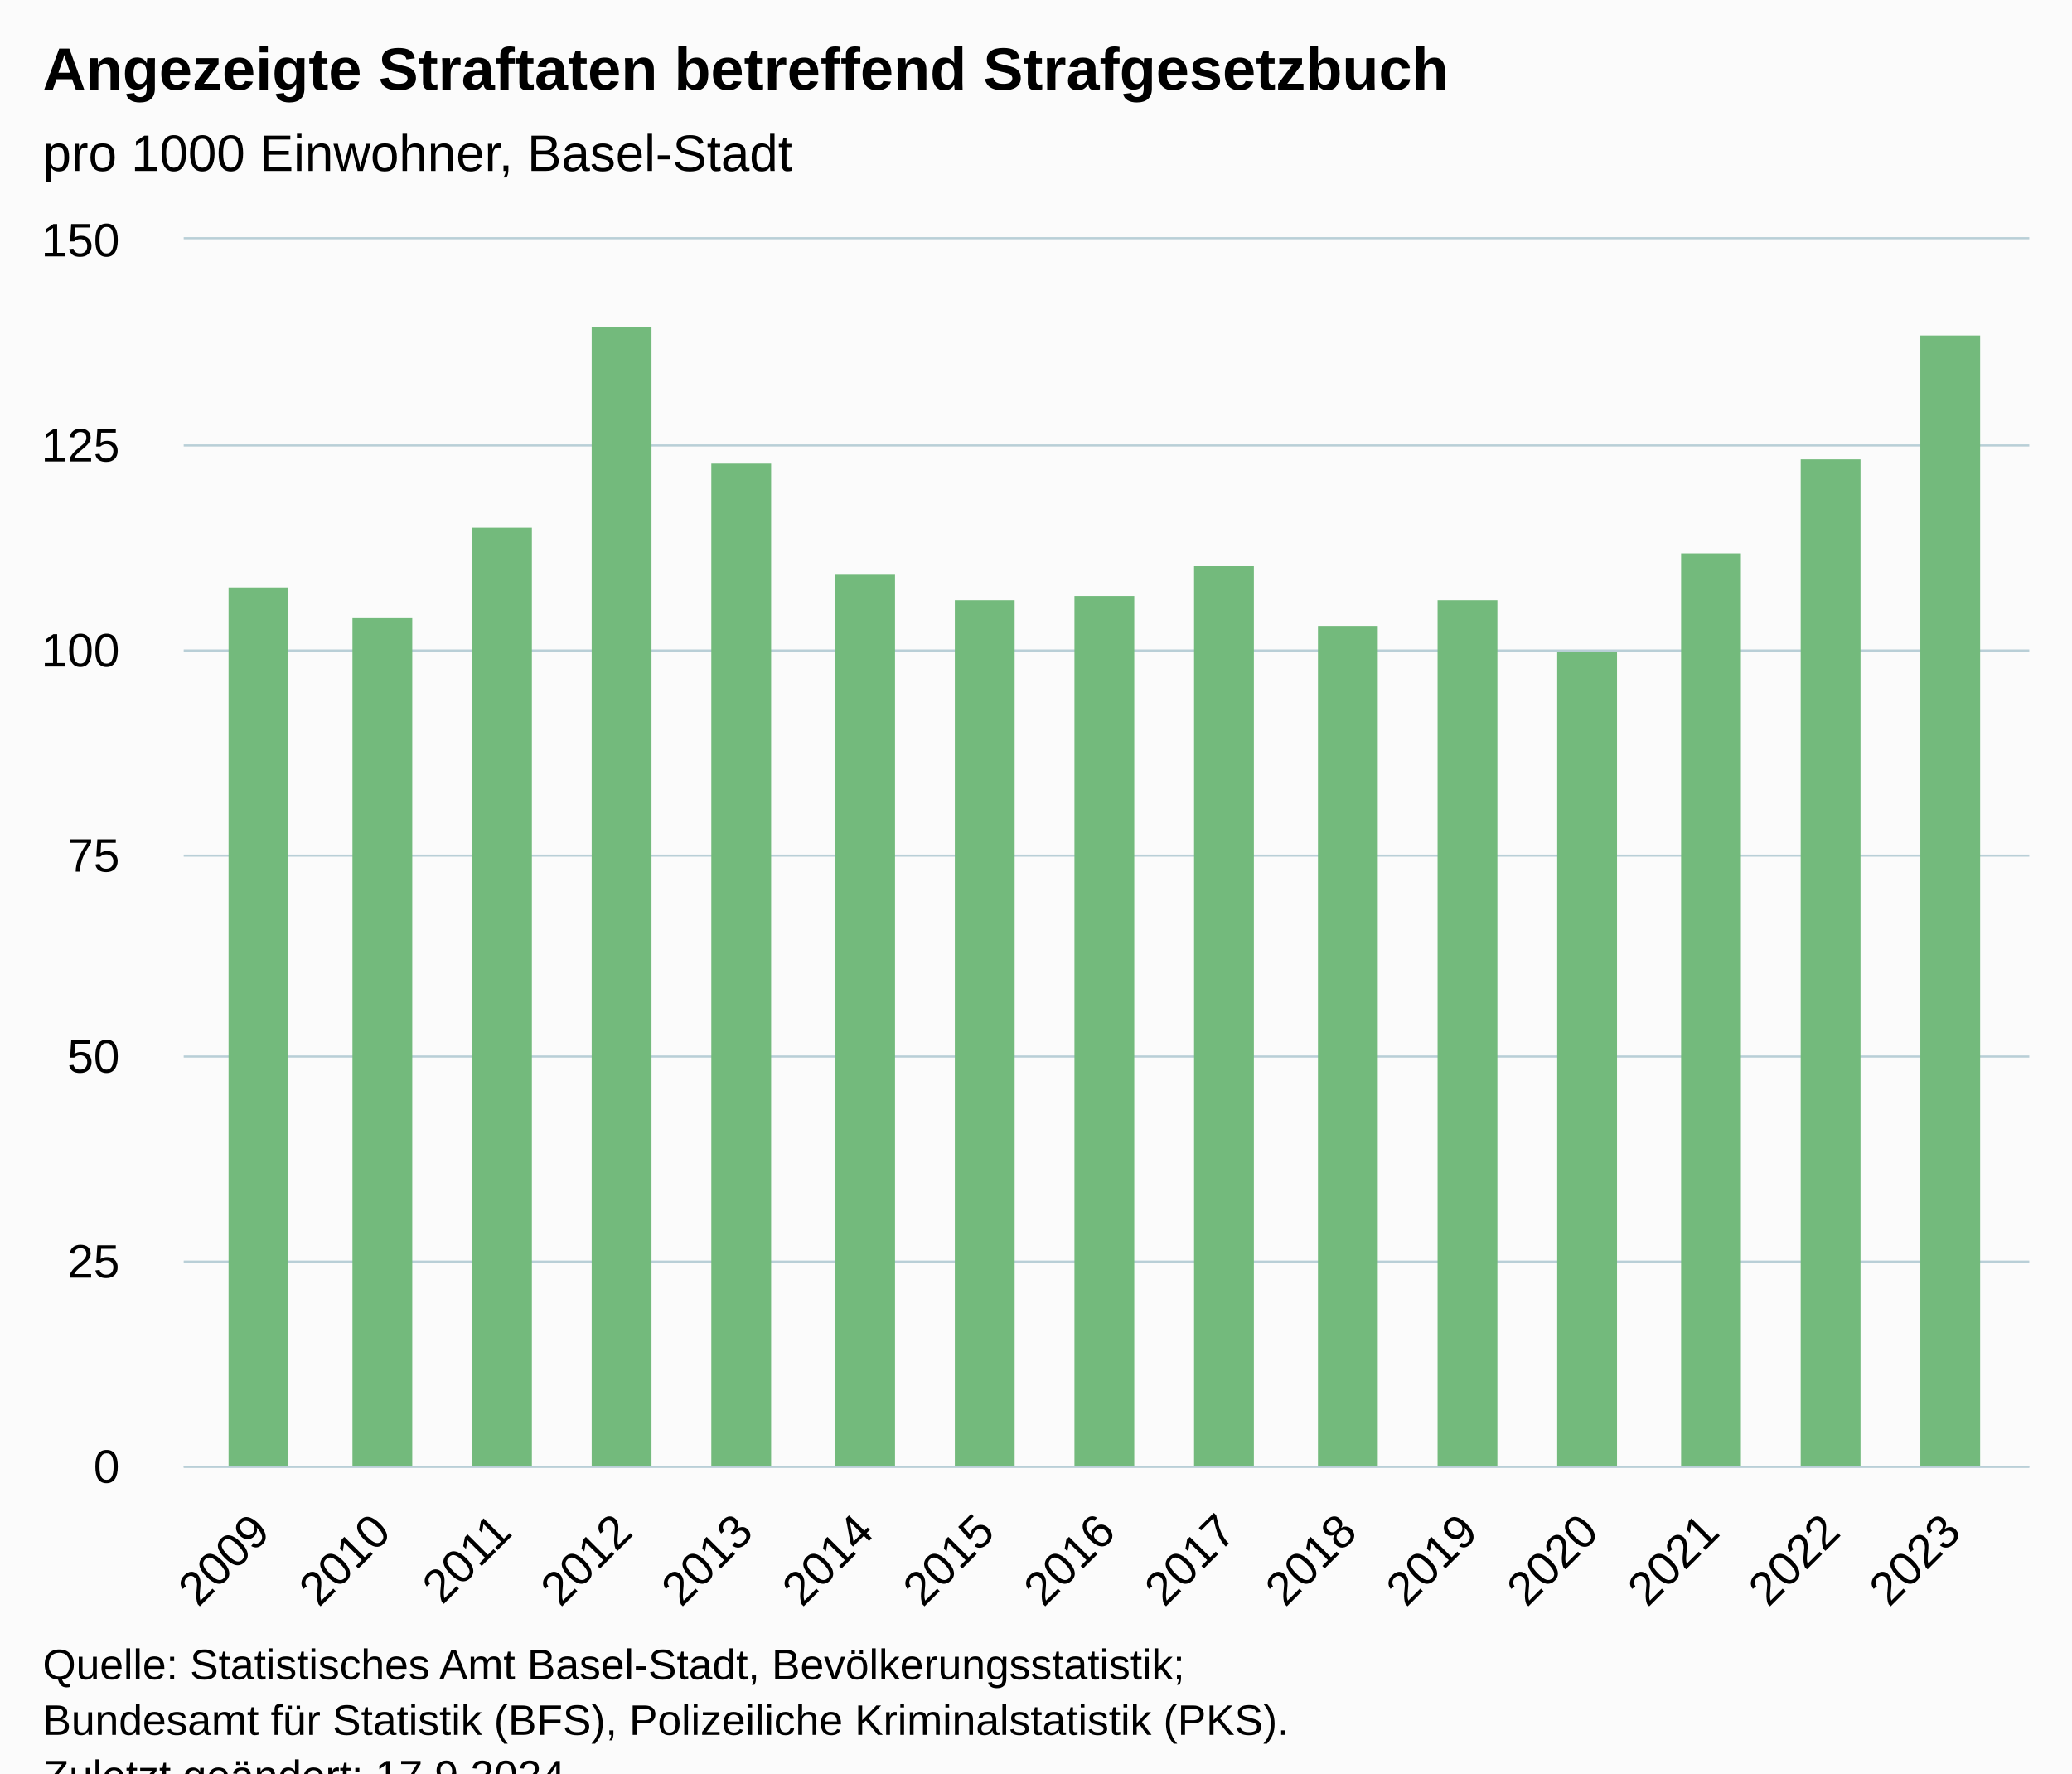
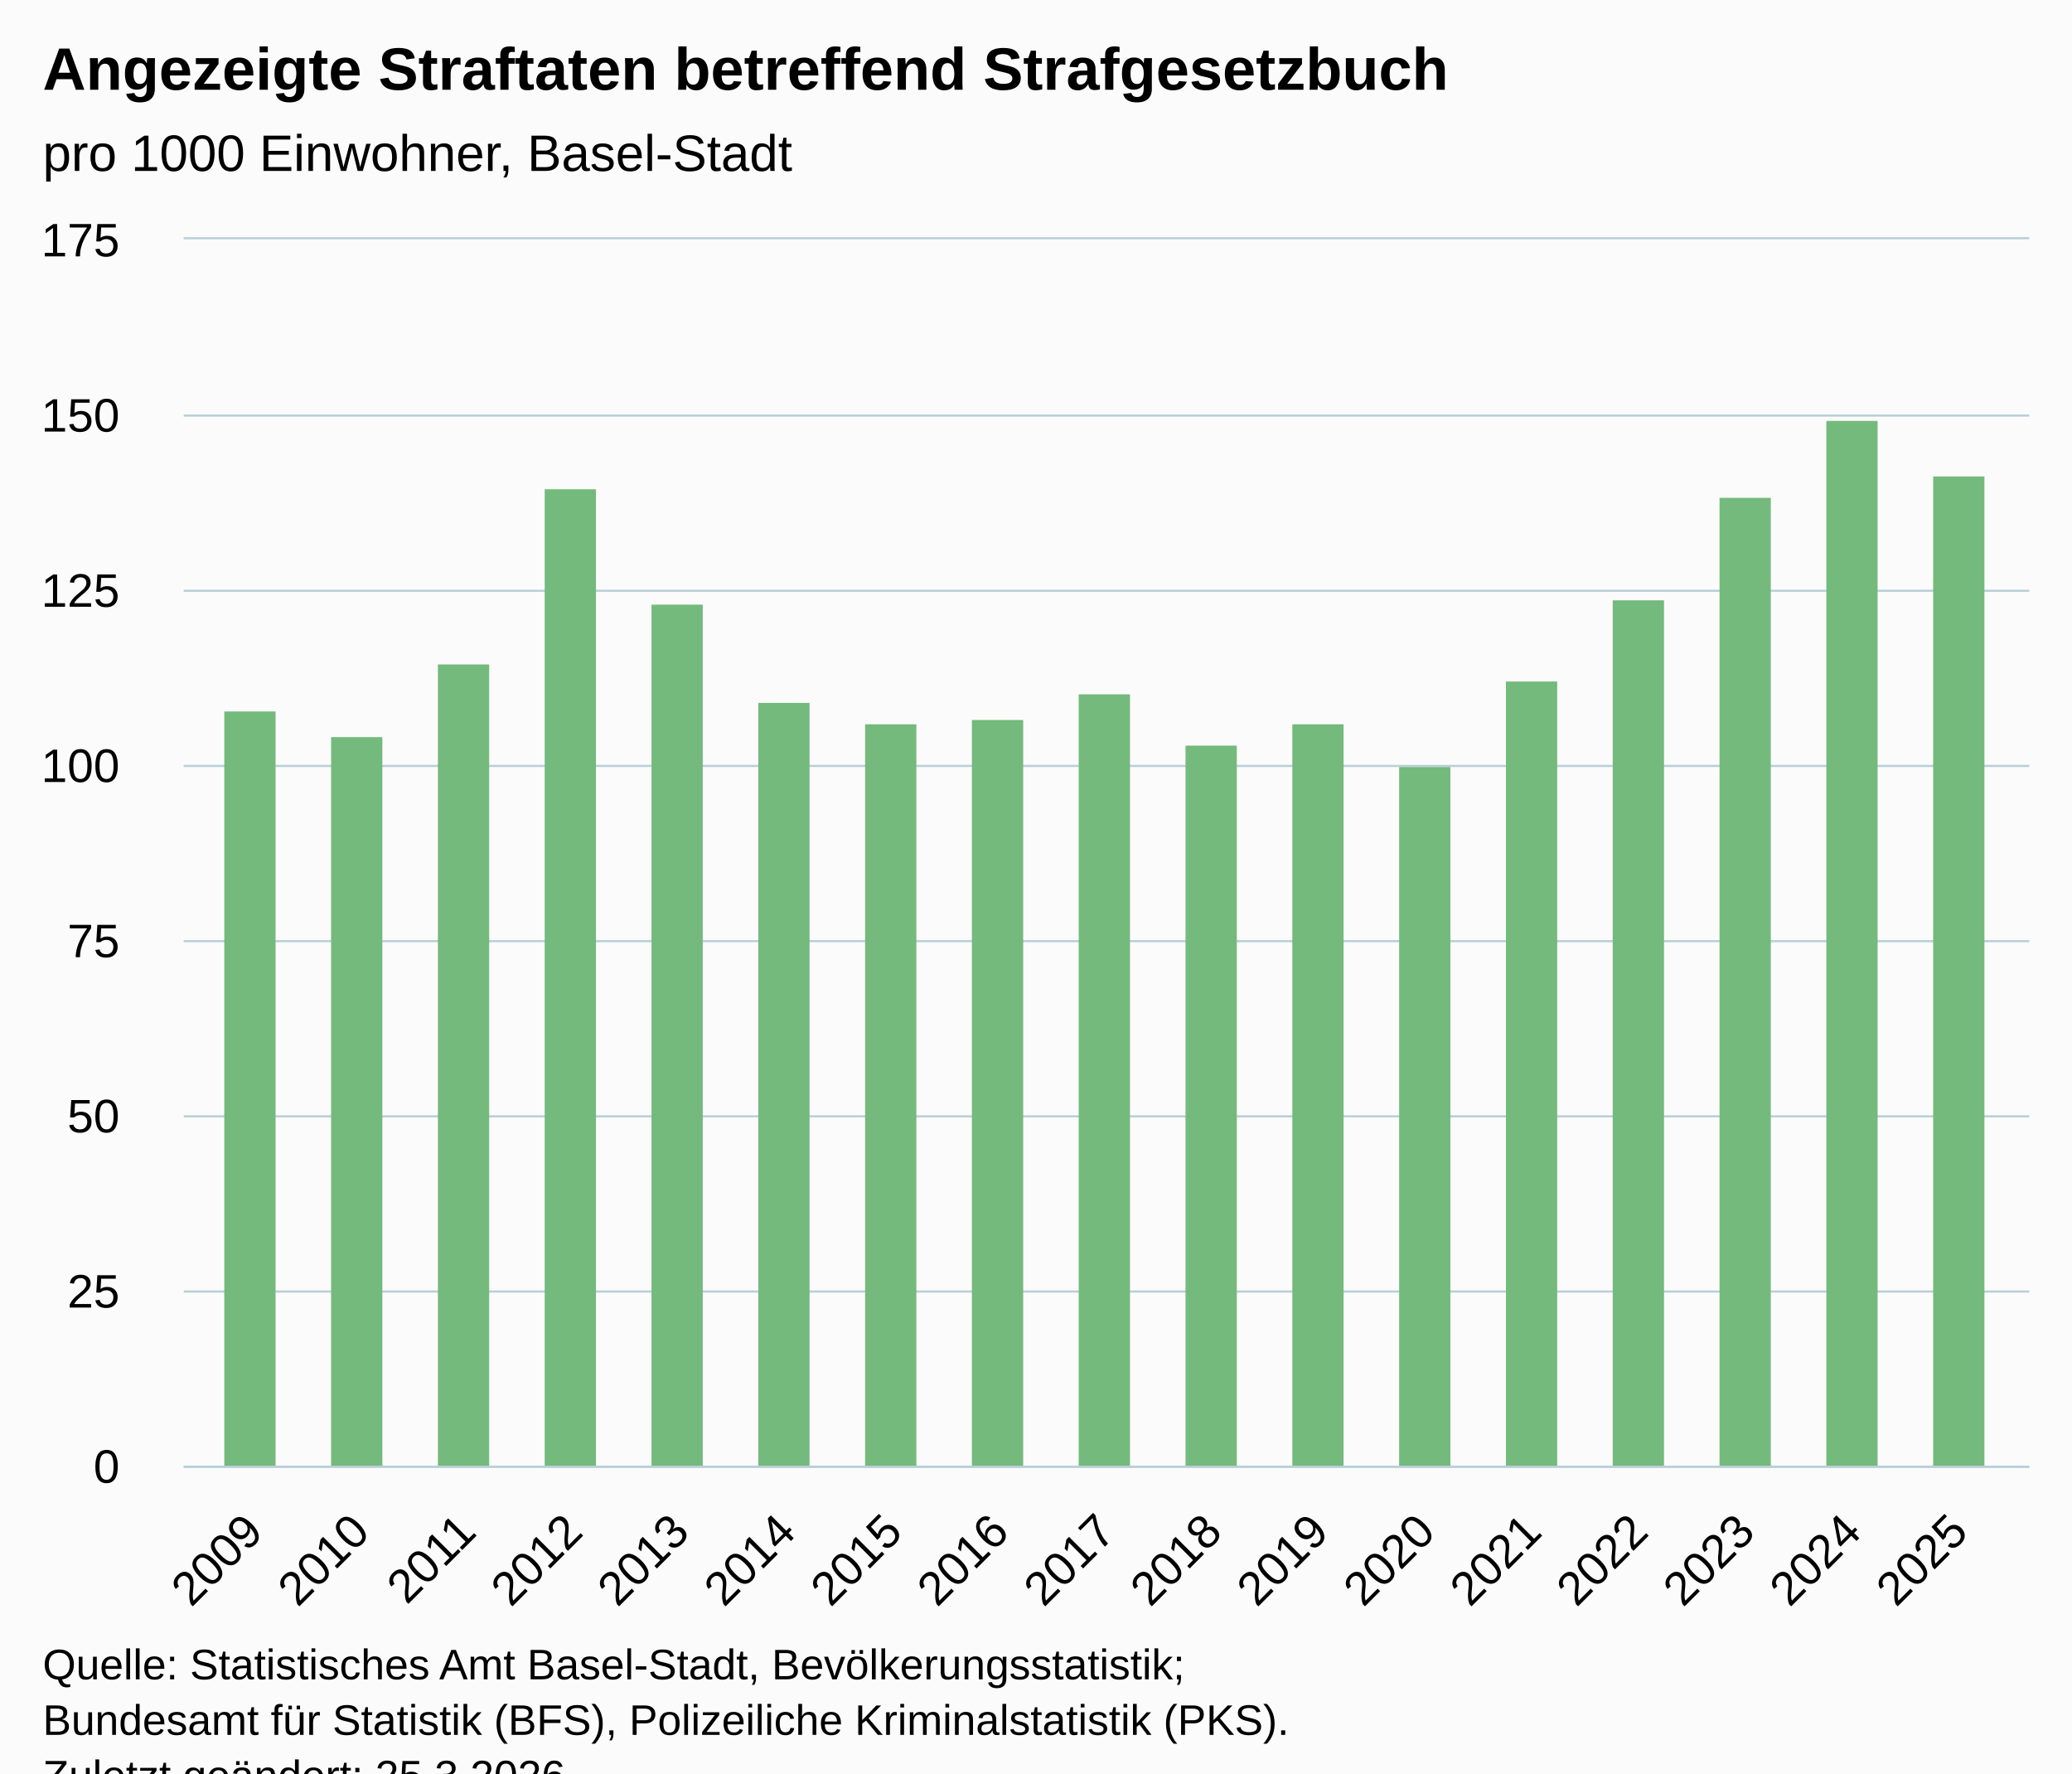
<svg xmlns="http://www.w3.org/2000/svg" version="1.1" class="highcharts-root" style="font-family:Arial;font-size:12px;" viewBox="0 0 485 415">
  <defs>
-     <clipPath id="highcharts-cus130u-22-">
+     <clipPath id="highcharts-ptxy14p-24-">
      <rect x="0" y="0" width="432" height="287" fill="none" />
    </clipPath>
-     <clipPath id="highcharts-cus130u-38-">
+     <clipPath id="highcharts-ptxy14p-42-">
      <rect x="0" y="0" width="432" height="287" fill="none" />
    </clipPath>
-     <clipPath id="highcharts-cus130u-39-">
+     <clipPath id="highcharts-ptxy14p-43-">
      <rect x="43" y="56" width="432" height="287" fill="none" />
    </clipPath>
  </defs>
  <rect fill="#fbfbfb" class="highcharts-background" x="0" y="0" width="485" height="428" rx="0" ry="0" />
  <rect fill="none" class="highcharts-plot-background" x="43" y="56" width="432" height="287" />
  <g class="highcharts-pane-group" data-z-index="0" />
  <g class="highcharts-grid highcharts-xaxis-grid" data-z-index="1">
-     <path fill="none" data-z-index="1" class="highcharts-grid-line" d="M 60.5 56 L 60.5 343" opacity="1" />
-     <path fill="none" data-z-index="1" class="highcharts-grid-line" d="M 88.5 56 L 88.5 343" opacity="1" />
-     <path fill="none" data-z-index="1" class="highcharts-grid-line" d="M 117.5 56 L 117.5 343" opacity="1" />
-     <path fill="none" data-z-index="1" class="highcharts-grid-line" d="M 145.5 56 L 145.5 343" opacity="1" />
-     <path fill="none" data-z-index="1" class="highcharts-grid-line" d="M 173.5 56 L 173.5 343" opacity="1" />
-     <path fill="none" data-z-index="1" class="highcharts-grid-line" d="M 201.5 56 L 201.5 343" opacity="1" />
-     <path fill="none" data-z-index="1" class="highcharts-grid-line" d="M 230.5 56 L 230.5 343" opacity="1" />
+     <path fill="none" data-z-index="1" class="highcharts-grid-line" d="M 58.5 56 L 58.5 343" opacity="1" />
+     <path fill="none" data-z-index="1" class="highcharts-grid-line" d="M 83.5 56 L 83.5 343" opacity="1" />
+     <path fill="none" data-z-index="1" class="highcharts-grid-line" d="M 108.5 56 L 108.5 343" opacity="1" />
+     <path fill="none" data-z-index="1" class="highcharts-grid-line" d="M 133.5 56 L 133.5 343" opacity="1" />
+     <path fill="none" data-z-index="1" class="highcharts-grid-line" d="M 158.5 56 L 158.5 343" opacity="1" />
+     <path fill="none" data-z-index="1" class="highcharts-grid-line" d="M 183.5 56 L 183.5 343" opacity="1" />
+     <path fill="none" data-z-index="1" class="highcharts-grid-line" d="M 208.5 56 L 208.5 343" opacity="1" />
+     <path fill="none" data-z-index="1" class="highcharts-grid-line" d="M 233.5 56 L 233.5 343" opacity="1" />
    <path fill="none" data-z-index="1" class="highcharts-grid-line" d="M 258.5 56 L 258.5 343" opacity="1" />
-     <path fill="none" data-z-index="1" class="highcharts-grid-line" d="M 286.5 56 L 286.5 343" opacity="1" />
-     <path fill="none" data-z-index="1" class="highcharts-grid-line" d="M 315.5 56 L 315.5 343" opacity="1" />
-     <path fill="none" data-z-index="1" class="highcharts-grid-line" d="M 343.5 56 L 343.5 343" opacity="1" />
-     <path fill="none" data-z-index="1" class="highcharts-grid-line" d="M 371.5 56 L 371.5 343" opacity="1" />
-     <path fill="none" data-z-index="1" class="highcharts-grid-line" d="M 399.5 56 L 399.5 343" opacity="1" />
-     <path fill="none" data-z-index="1" class="highcharts-grid-line" d="M 428.5 56 L 428.5 343" opacity="1" />
-     <path fill="none" data-z-index="1" class="highcharts-grid-line" d="M 456.5 56 L 456.5 343" opacity="1" />
+     <path fill="none" data-z-index="1" class="highcharts-grid-line" d="M 283.5 56 L 283.5 343" opacity="1" />
+     <path fill="none" data-z-index="1" class="highcharts-grid-line" d="M 308.5 56 L 308.5 343" opacity="1" />
+     <path fill="none" data-z-index="1" class="highcharts-grid-line" d="M 333.5 56 L 333.5 343" opacity="1" />
+     <path fill="none" data-z-index="1" class="highcharts-grid-line" d="M 358.5 56 L 358.5 343" opacity="1" />
+     <path fill="none" data-z-index="1" class="highcharts-grid-line" d="M 383.5 56 L 383.5 343" opacity="1" />
+     <path fill="none" data-z-index="1" class="highcharts-grid-line" d="M 408.5 56 L 408.5 343" opacity="1" />
+     <path fill="none" data-z-index="1" class="highcharts-grid-line" d="M 433.5 56 L 433.5 343" opacity="1" />
+     <path fill="none" data-z-index="1" class="highcharts-grid-line" d="M 458.5 56 L 458.5 343" opacity="1" />
  </g>
  <g class="highcharts-grid highcharts-yaxis-grid" data-z-index="1">
    <path fill="none" stroke="#B9CFD7" stroke-width="0.5" data-z-index="1" class="highcharts-grid-line" d="M 43 343.25 L 475 343.25" opacity="1" />
-     <path fill="none" stroke="#B9CFD7" stroke-width="0.5" data-z-index="1" class="highcharts-grid-line" d="M 43 295.25 L 475 295.25" opacity="1" />
-     <path fill="none" stroke="#B9CFD7" stroke-width="0.5" data-z-index="1" class="highcharts-grid-line" d="M 43 247.25 L 475 247.25" opacity="1" />
-     <path fill="none" stroke="#B9CFD7" stroke-width="0.5" data-z-index="1" class="highcharts-grid-line" d="M 43 200.25 L 475 200.25" opacity="1" />
-     <path fill="none" stroke="#B9CFD7" stroke-width="0.5" data-z-index="1" class="highcharts-grid-line" d="M 43 152.25 L 475 152.25" opacity="1" />
-     <path fill="none" stroke="#B9CFD7" stroke-width="0.5" data-z-index="1" class="highcharts-grid-line" d="M 43 104.25 L 475 104.25" opacity="1" />
+     <path fill="none" stroke="#B9CFD7" stroke-width="0.5" data-z-index="1" class="highcharts-grid-line" d="M 43 302.25 L 475 302.25" opacity="1" />
+     <path fill="none" stroke="#B9CFD7" stroke-width="0.5" data-z-index="1" class="highcharts-grid-line" d="M 43 261.25 L 475 261.25" opacity="1" />
+     <path fill="none" stroke="#B9CFD7" stroke-width="0.5" data-z-index="1" class="highcharts-grid-line" d="M 43 220.25 L 475 220.25" opacity="1" />
+     <path fill="none" stroke="#B9CFD7" stroke-width="0.5" data-z-index="1" class="highcharts-grid-line" d="M 43 179.25 L 475 179.25" opacity="1" />
+     <path fill="none" stroke="#B9CFD7" stroke-width="0.5" data-z-index="1" class="highcharts-grid-line" d="M 43 138.25 L 475 138.25" opacity="1" />
+     <path fill="none" stroke="#B9CFD7" stroke-width="0.5" data-z-index="1" class="highcharts-grid-line" d="M 43 97.25 L 475 97.25" opacity="1" />
    <path fill="none" stroke="#B9CFD7" stroke-width="0.5" data-z-index="1" class="highcharts-grid-line" d="M 43 55.75 L 475 55.75" opacity="1" />
  </g>
  <rect fill="none" class="highcharts-plot-border" data-z-index="1" x="43" y="56" width="432" height="287" />
  <g class="highcharts-axis highcharts-xaxis" data-z-index="2">
    <path fill="none" class="highcharts-axis-line" stroke="#B9CFD7" stroke-width="0.5" data-z-index="7" d="M 43 343.25 L 475 343.25" />
  </g>
  <g class="highcharts-axis highcharts-yaxis" data-z-index="2">
    <path fill="none" class="highcharts-axis-line" data-z-index="7" d="M 43 56 L 43 343" />
  </g>
  <g class="highcharts-series-group" data-z-index="3">
-     <g class="highcharts-series highcharts-series-0 highcharts-column-series" data-z-index="0.1" opacity="1" transform="translate(43,56) scale(1 1)" clip-path="url(#highcharts-cus130u-38-)">
-       <rect x="10.5" y="81.5" width="14" height="206" fill="#73BA7C" stroke="#ffffff" stroke-width="1e-7" opacity="1" class="highcharts-point" />
-       <rect x="39.5" y="88.5" width="14" height="199" fill="#73BA7C" stroke="#ffffff" stroke-width="1e-7" opacity="1" class="highcharts-point" />
-       <rect x="67.5" y="67.5" width="14" height="220" fill="#73BA7C" stroke="#ffffff" stroke-width="1e-7" opacity="1" class="highcharts-point" />
-       <rect x="95.5" y="20.5" width="14" height="267" fill="#73BA7C" stroke="#ffffff" stroke-width="1e-7" opacity="1" class="highcharts-point" />
-       <rect x="123.5" y="52.5" width="14" height="235" fill="#73BA7C" stroke="#ffffff" stroke-width="1e-7" opacity="1" class="highcharts-point" />
-       <rect x="152.5" y="78.5" width="14" height="209" fill="#73BA7C" stroke="#ffffff" stroke-width="1e-7" opacity="1" class="highcharts-point" />
-       <rect x="180.5" y="84.5" width="14" height="203" fill="#73BA7C" stroke="#ffffff" stroke-width="1e-7" opacity="1" class="highcharts-point" />
-       <rect x="208.5" y="83.5" width="14" height="204" fill="#73BA7C" stroke="#ffffff" stroke-width="1e-7" opacity="1" class="highcharts-point" />
-       <rect x="236.5" y="76.5" width="14" height="211" fill="#73BA7C" stroke="#ffffff" stroke-width="1e-7" opacity="1" class="highcharts-point" />
-       <rect x="265.5" y="90.5" width="14" height="197" fill="#73BA7C" stroke="#ffffff" stroke-width="1e-7" opacity="1" class="highcharts-point" />
-       <rect x="293.5" y="84.5" width="14" height="203" fill="#73BA7C" stroke="#ffffff" stroke-width="1e-7" opacity="1" class="highcharts-point" />
-       <rect x="321.5" y="96.5" width="14" height="191" fill="#73BA7C" stroke="#ffffff" stroke-width="1e-7" opacity="1" class="highcharts-point" />
-       <rect x="350.5" y="73.5" width="14" height="214" fill="#73BA7C" stroke="#ffffff" stroke-width="1e-7" opacity="1" class="highcharts-point" />
-       <rect x="378.5" y="51.5" width="14" height="236" fill="#73BA7C" stroke="#ffffff" stroke-width="1e-7" opacity="1" class="highcharts-point" />
-       <rect x="406.5" y="22.5" width="14" height="265" fill="#73BA7C" stroke="#ffffff" stroke-width="1e-7" opacity="1" class="highcharts-point" />
+     <g class="highcharts-series highcharts-series-0 highcharts-column-series" data-z-index="0.1" opacity="1" transform="translate(43,56) scale(1 1)" clip-path="url(#highcharts-ptxy14p-42-)">
+       <rect x="9.5" y="110.5" width="12" height="177" fill="#73BA7C" stroke="#ffffff" stroke-width="1e-7" opacity="1" class="highcharts-point" />
+       <rect x="34.5" y="116.5" width="12" height="171" fill="#73BA7C" stroke="#ffffff" stroke-width="1e-7" opacity="1" class="highcharts-point" />
+       <rect x="59.5" y="99.5" width="12" height="188" fill="#73BA7C" stroke="#ffffff" stroke-width="1e-7" opacity="1" class="highcharts-point" />
+       <rect x="84.5" y="58.5" width="12" height="229" fill="#73BA7C" stroke="#ffffff" stroke-width="1e-7" opacity="1" class="highcharts-point" />
+       <rect x="109.5" y="85.5" width="12" height="202" fill="#73BA7C" stroke="#ffffff" stroke-width="1e-7" opacity="1" class="highcharts-point" />
+       <rect x="134.5" y="108.5" width="12" height="179" fill="#73BA7C" stroke="#ffffff" stroke-width="1e-7" opacity="1" class="highcharts-point" />
+       <rect x="159.5" y="113.5" width="12" height="174" fill="#73BA7C" stroke="#ffffff" stroke-width="1e-7" opacity="1" class="highcharts-point" />
+       <rect x="184.5" y="112.5" width="12" height="175" fill="#73BA7C" stroke="#ffffff" stroke-width="1e-7" opacity="1" class="highcharts-point" />
+       <rect x="209.5" y="106.5" width="12" height="181" fill="#73BA7C" stroke="#ffffff" stroke-width="1e-7" opacity="1" class="highcharts-point" />
+       <rect x="234.5" y="118.5" width="12" height="169" fill="#73BA7C" stroke="#ffffff" stroke-width="1e-7" opacity="1" class="highcharts-point" />
+       <rect x="259.5" y="113.5" width="12" height="174" fill="#73BA7C" stroke="#ffffff" stroke-width="1e-7" opacity="1" class="highcharts-point" />
+       <rect x="284.5" y="123.5" width="12" height="164" fill="#73BA7C" stroke="#ffffff" stroke-width="1e-7" opacity="1" class="highcharts-point" />
+       <rect x="309.5" y="103.5" width="12" height="184" fill="#73BA7C" stroke="#ffffff" stroke-width="1e-7" opacity="1" class="highcharts-point" />
+       <rect x="334.5" y="84.5" width="12" height="203" fill="#73BA7C" stroke="#ffffff" stroke-width="1e-7" opacity="1" class="highcharts-point" />
+       <rect x="359.5" y="60.5" width="12" height="227" fill="#73BA7C" stroke="#ffffff" stroke-width="1e-7" opacity="1" class="highcharts-point" />
+       <rect x="384.5" y="42.5" width="12" height="245" fill="#73BA7C" stroke="#ffffff" stroke-width="1e-7" opacity="1" class="highcharts-point" />
+       <rect x="409.5" y="55.5" width="12" height="232" fill="#73BA7C" stroke="#ffffff" stroke-width="1e-7" opacity="1" class="highcharts-point" />
    </g>
    <g class="highcharts-markers highcharts-series-0 highcharts-column-series" data-z-index="0.1" opacity="1" transform="translate(43,56) scale(1 1)" clip-path="none" />
  </g>
  <text x="10" text-anchor="start" class="highcharts-title" data-z-index="4" style="color:#000000;font-size:14px;font-weight:bold;fill:#000000;" y="21">
    <tspan>Angezeigte Straftaten betreffend Strafgesetzbuch</tspan>
  </text>
  <text x="10" text-anchor="start" class="highcharts-subtitle" data-z-index="4" style="color:#000000;font-size:12px;font-weight:normal;fill:#000000;" y="40">
    <tspan>pro 1000 Einwohner, Basel-Stadt</tspan>
  </text>
  <text x="10" text-anchor="start" class="highcharts-caption" data-z-index="4" style="color:#666666;fill:#666666;" y="390" />
  <g class="highcharts-axis-labels highcharts-xaxis-labels" data-z-index="7">
-     <text x="63.687" style="color:#000000;cursor:default;font-size:11px;fill:#000000;" text-anchor="end" transform="translate(0,0) rotate(-45 63.68697 359)" y="359" opacity="1">2009</text>
-     <text x="91.959" style="color:#000000;cursor:default;font-size:11px;fill:#000000;" text-anchor="end" transform="translate(0,0) rotate(-45 91.95922 359)" y="359" opacity="1">2010</text>
-     <text x="120.231" style="color:#000000;cursor:default;font-size:11px;fill:#000000;" text-anchor="end" transform="translate(0,0) rotate(-45 120.2315 359)" y="359" opacity="1">2011</text>
-     <text x="148.504" style="color:#000000;cursor:default;font-size:11px;fill:#000000;" text-anchor="end" transform="translate(0,0) rotate(-45 148.5037 359)" y="359" opacity="1">2012</text>
-     <text x="176.776" style="color:#000000;cursor:default;font-size:11px;fill:#000000;" text-anchor="end" transform="translate(0,0) rotate(-45 176.776 359)" y="359" opacity="1">2013</text>
-     <text x="205.048" style="color:#000000;cursor:default;font-size:11px;fill:#000000;" text-anchor="end" transform="translate(0,0) rotate(-45 205.0482 359)" y="359" opacity="1">2014</text>
-     <text x="233.32" style="color:#000000;cursor:default;font-size:11px;fill:#000000;" text-anchor="end" transform="translate(0,0) rotate(-45 233.3205 359)" y="359" opacity="1">2015</text>
-     <text x="261.593" style="color:#000000;cursor:default;font-size:11px;fill:#000000;" text-anchor="end" transform="translate(0,0) rotate(-45 261.5927 359)" y="359" opacity="1">2016</text>
-     <text x="289.865" style="color:#000000;cursor:default;font-size:11px;fill:#000000;" text-anchor="end" transform="translate(0,0) rotate(-45 289.865 359)" y="359" opacity="1">2017</text>
-     <text x="318.137" style="color:#000000;cursor:default;font-size:11px;fill:#000000;" text-anchor="end" transform="translate(0,0) rotate(-45 318.1372 359)" y="359" opacity="1">2018</text>
-     <text x="346.409" style="color:#000000;cursor:default;font-size:11px;fill:#000000;" text-anchor="end" transform="translate(0,0) rotate(-45 346.4095 359)" y="359" opacity="1">2019</text>
-     <text x="374.682" style="color:#000000;cursor:default;font-size:11px;fill:#000000;" text-anchor="end" transform="translate(0,0) rotate(-45 374.6817 359)" y="359" opacity="1">2020</text>
-     <text x="402.954" style="color:#000000;cursor:default;font-size:11px;fill:#000000;" text-anchor="end" transform="translate(0,0) rotate(-45 402.954 359)" y="359" opacity="1">2021</text>
-     <text x="431.226" style="color:#000000;cursor:default;font-size:11px;fill:#000000;" text-anchor="end" transform="translate(0,0) rotate(-45 431.2262 359)" y="359" opacity="1">2022</text>
-     <text x="459.498" style="color:#000000;cursor:default;font-size:11px;fill:#000000;" text-anchor="end" transform="translate(0,0) rotate(-45 459.4985 359)" y="359" opacity="1">2023</text>
+     <text x="62.055" style="color:#000000;cursor:default;font-size:11px;fill:#000000;" text-anchor="end" transform="translate(0,0) rotate(-45 62.05462 359)" y="359" opacity="1">2009</text>
+     <text x="86.997" style="color:#000000;cursor:default;font-size:11px;fill:#000000;" text-anchor="end" transform="translate(0,0) rotate(-45 86.99688 359)" y="359" opacity="1">2010</text>
+     <text x="111.939" style="color:#000000;cursor:default;font-size:11px;fill:#000000;" text-anchor="end" transform="translate(0,0) rotate(-45 111.9391 359)" y="359" opacity="1">2011</text>
+     <text x="136.881" style="color:#000000;cursor:default;font-size:11px;fill:#000000;" text-anchor="end" transform="translate(0,0) rotate(-45 136.8814 359)" y="359" opacity="1">2012</text>
+     <text x="161.824" style="color:#000000;cursor:default;font-size:11px;fill:#000000;" text-anchor="end" transform="translate(0,0) rotate(-45 161.8237 359)" y="359" opacity="1">2013</text>
+     <text x="186.766" style="color:#000000;cursor:default;font-size:11px;fill:#000000;" text-anchor="end" transform="translate(0,0) rotate(-45 186.7659 359)" y="359" opacity="1">2014</text>
+     <text x="211.708" style="color:#000000;cursor:default;font-size:11px;fill:#000000;" text-anchor="end" transform="translate(0,0) rotate(-45 211.7082 359)" y="359" opacity="1">2015</text>
+     <text x="236.65" style="color:#000000;cursor:default;font-size:11px;fill:#000000;" text-anchor="end" transform="translate(0,0) rotate(-45 236.6505 359)" y="359" opacity="1">2016</text>
+     <text x="261.593" style="color:#000000;cursor:default;font-size:11px;fill:#000000;" text-anchor="end" transform="translate(0,0) rotate(-45 261.5927 359)" y="359" opacity="1">2017</text>
+     <text x="286.535" style="color:#000000;cursor:default;font-size:11px;fill:#000000;" text-anchor="end" transform="translate(0,0) rotate(-45 286.535 359)" y="359" opacity="1">2018</text>
+     <text x="311.477" style="color:#000000;cursor:default;font-size:11px;fill:#000000;" text-anchor="end" transform="translate(0,0) rotate(-45 311.4773 359)" y="359" opacity="1">2019</text>
+     <text x="336.42" style="color:#000000;cursor:default;font-size:11px;fill:#000000;" text-anchor="end" transform="translate(0,0) rotate(-45 336.4195 359)" y="359" opacity="1">2020</text>
+     <text x="361.362" style="color:#000000;cursor:default;font-size:11px;fill:#000000;" text-anchor="end" transform="translate(0,0) rotate(-45 361.3618 359)" y="359" opacity="1">2021</text>
+     <text x="386.304" style="color:#000000;cursor:default;font-size:11px;fill:#000000;" text-anchor="end" transform="translate(0,0) rotate(-45 386.304 359)" y="359" opacity="1">2022</text>
+     <text x="411.246" style="color:#000000;cursor:default;font-size:11px;fill:#000000;" text-anchor="end" transform="translate(0,0) rotate(-45 411.2463 359)" y="359" opacity="1">2023</text>
+     <text x="436.189" style="color:#000000;cursor:default;font-size:11px;fill:#000000;" text-anchor="end" transform="translate(0,0) rotate(-45 436.1886 359)" y="359" opacity="1">2024</text>
+     <text x="461.131" style="color:#000000;cursor:default;font-size:11px;fill:#000000;" text-anchor="end" transform="translate(0,0) rotate(-45 461.1308 359)" y="359" opacity="1">2025</text>
  </g>
  <g class="highcharts-axis-labels highcharts-yaxis-labels" data-z-index="7">
    <text x="28" style="color:#000000;cursor:default;font-size:11px;fill:#000000;" text-anchor="end" transform="translate(0,0)" y="347" opacity="1">0</text>
-     <text x="28" style="color:#000000;cursor:default;font-size:11px;fill:#000000;" text-anchor="end" transform="translate(0,0)" y="299" opacity="1">25</text>
-     <text x="28" style="color:#000000;cursor:default;font-size:11px;fill:#000000;" text-anchor="end" transform="translate(0,0)" y="251" opacity="1">50</text>
-     <text x="28" style="color:#000000;cursor:default;font-size:11px;fill:#000000;" text-anchor="end" transform="translate(0,0)" y="204" opacity="1">75</text>
-     <text x="28" style="color:#000000;cursor:default;font-size:11px;fill:#000000;" text-anchor="end" transform="translate(0,0)" y="156" opacity="1">100</text>
-     <text x="28" style="color:#000000;cursor:default;font-size:11px;fill:#000000;" text-anchor="end" transform="translate(0,0)" y="108" opacity="1">125</text>
-     <text x="28" style="color:#000000;cursor:default;font-size:11px;fill:#000000;" text-anchor="end" transform="translate(0,0)" y="60" opacity="1">150</text>
+     <text x="28" style="color:#000000;cursor:default;font-size:11px;fill:#000000;" text-anchor="end" transform="translate(0,0)" y="306" opacity="1">25</text>
+     <text x="28" style="color:#000000;cursor:default;font-size:11px;fill:#000000;" text-anchor="end" transform="translate(0,0)" y="265" opacity="1">50</text>
+     <text x="28" style="color:#000000;cursor:default;font-size:11px;fill:#000000;" text-anchor="end" transform="translate(0,0)" y="224" opacity="1">75</text>
+     <text x="28" style="color:#000000;cursor:default;font-size:11px;fill:#000000;" text-anchor="end" transform="translate(0,0)" y="183" opacity="1">100</text>
+     <text x="28" style="color:#000000;cursor:default;font-size:11px;fill:#000000;" text-anchor="end" transform="translate(0,0)" y="142" opacity="1">125</text>
+     <text x="28" style="color:#000000;cursor:default;font-size:11px;fill:#000000;" text-anchor="end" transform="translate(0,0)" y="101" opacity="1">150</text>
+     <text x="28" style="color:#000000;cursor:default;font-size:11px;fill:#000000;" text-anchor="end" transform="translate(0,0)" y="60" opacity="1">175</text>
  </g>
  <text x="10" class="highcharts-credits" text-anchor="start" data-z-index="8" style="cursor:default;color:#000000;font-size:10px;fill:#000000;" y="393">
    <tspan>Quelle: Statistisches Amt Basel-Stadt, Bevölkerungsstatistik;</tspan>
    <tspan x="10" dy="13">Bundesamt für Statistik (BFS), Polizeiliche Kriminalstatistik (PKS).</tspan>
-     <tspan x="10" dy="13">Zuletzt geändert: 17.9.2024</tspan>
+     <tspan x="10" dy="13">Zuletzt geändert: 25.3.2026</tspan>
  </text>
-   <g class="highcharts-control-points" data-z-index="99" clip-path="url(#highcharts-cus130u-39-)" />
+   <g class="highcharts-control-points" data-z-index="99" clip-path="url(#highcharts-ptxy14p-43-)" />
</svg>
